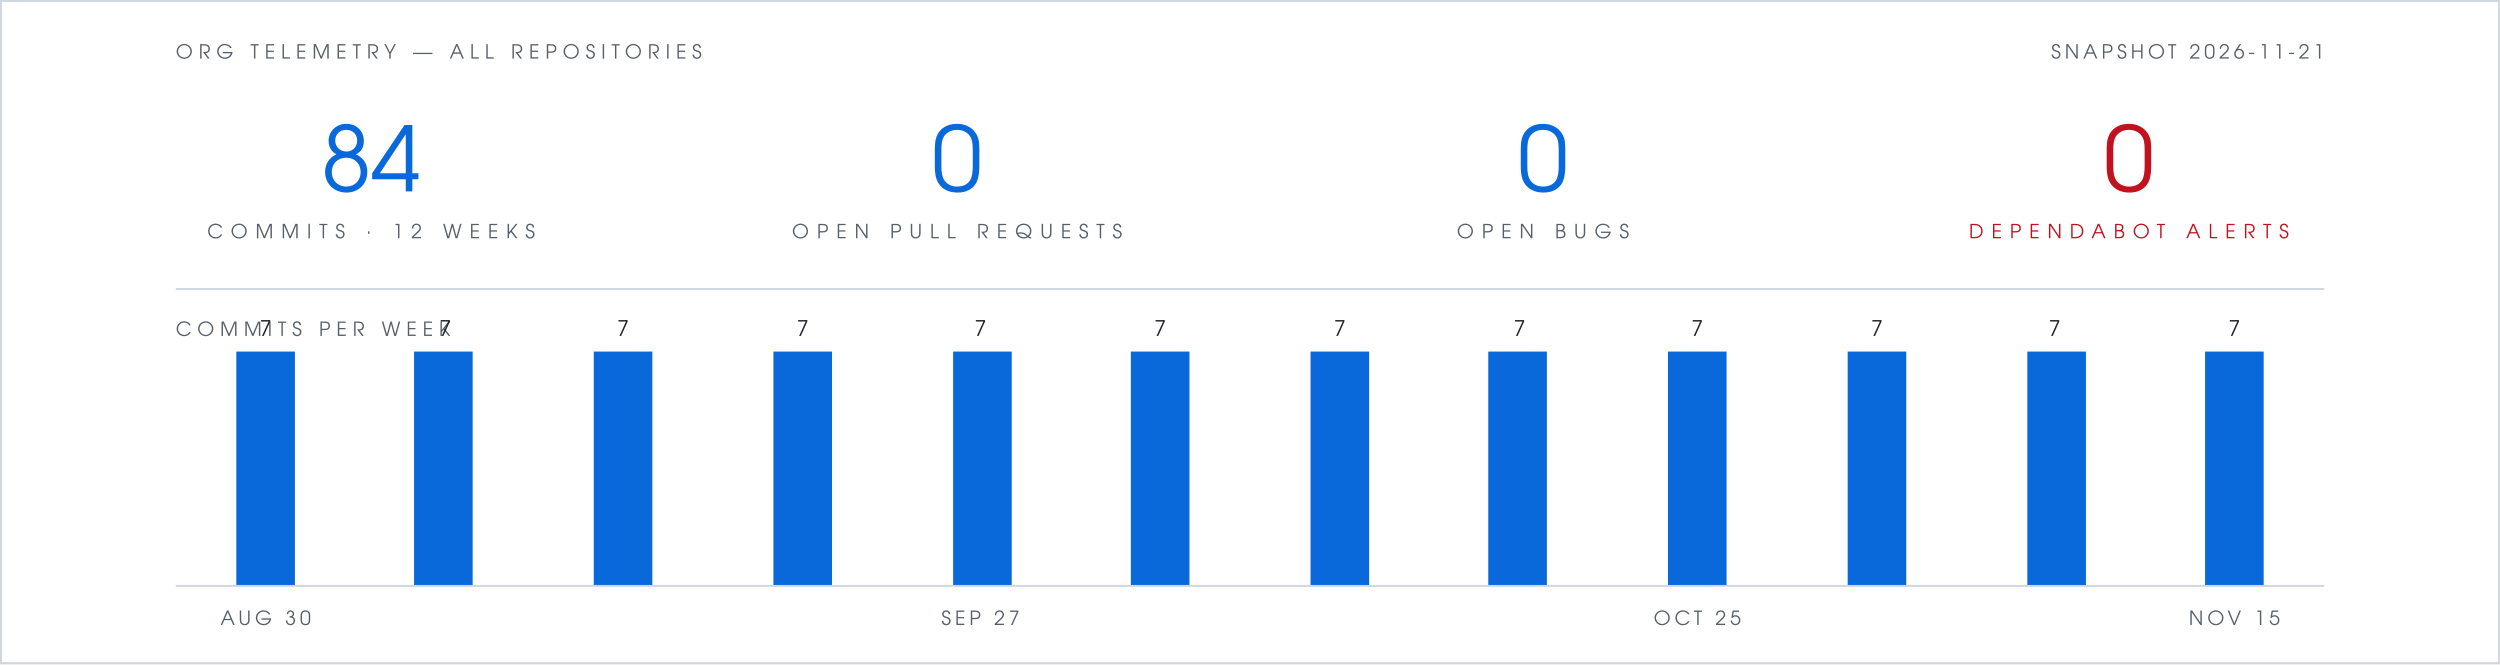
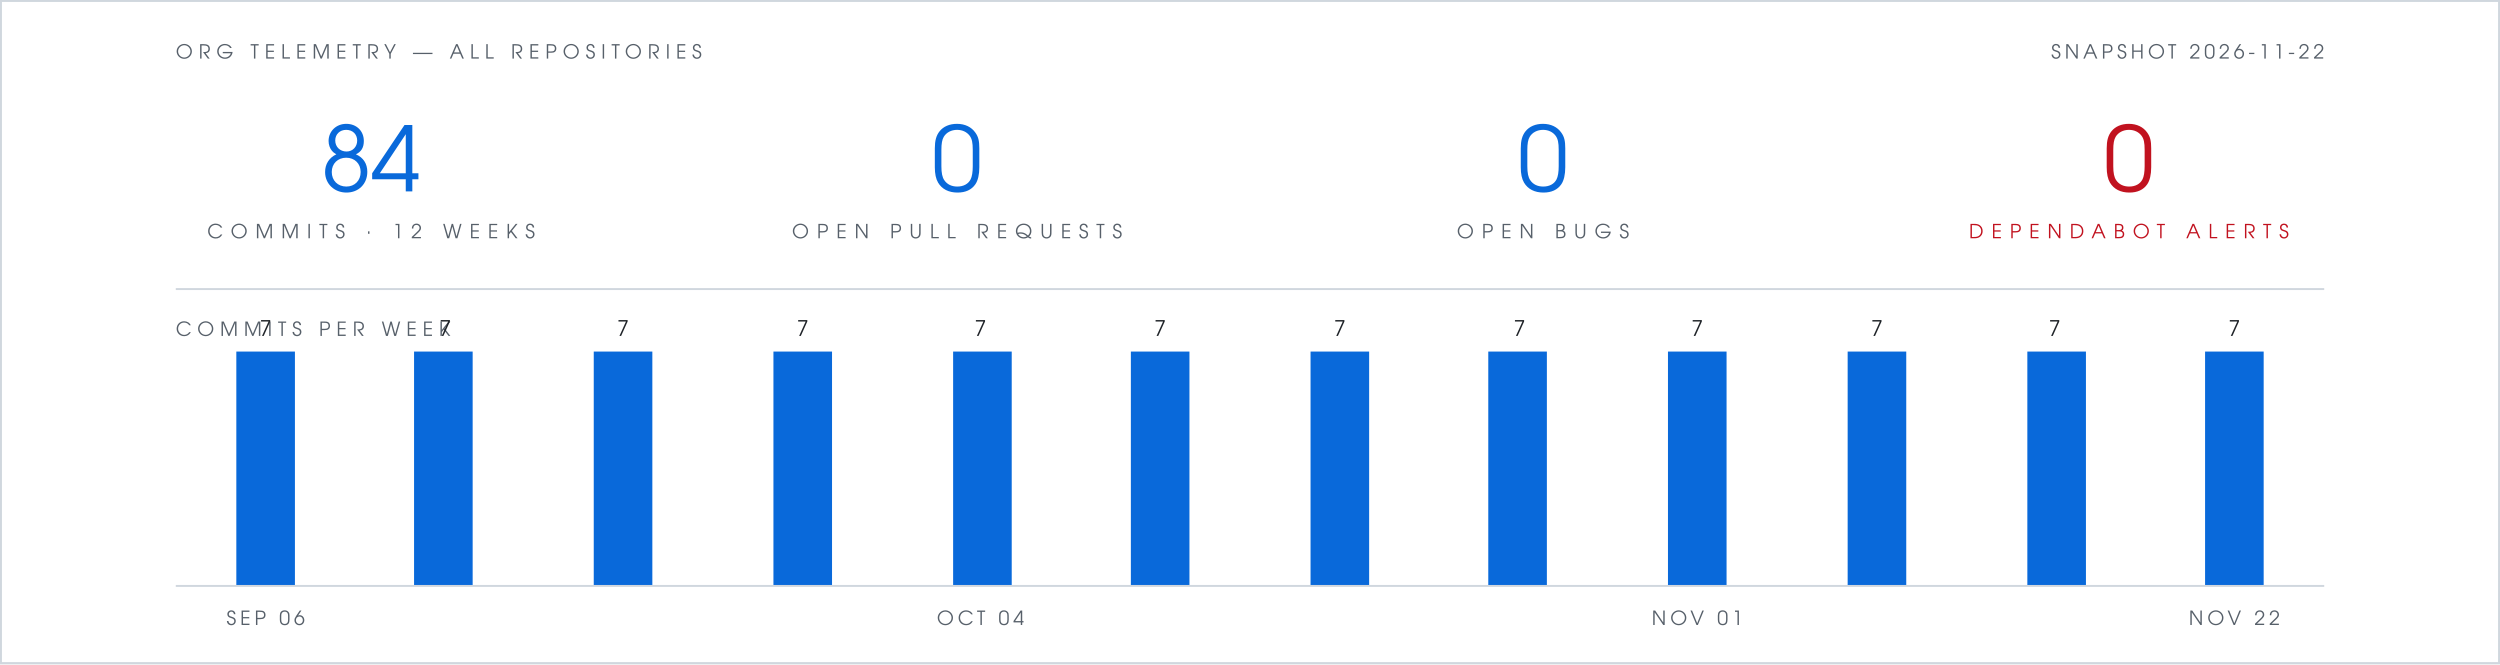
<svg xmlns="http://www.w3.org/2000/svg" viewBox="0 0 1280 340" width="1280" height="340" role="img" aria-label="Org telemetry: 84 commits in 12 weeks, 0 open pull requests, 0 open bugs, 0 open Dependabot alerts">
  <rect width="1280" height="340" fill="#ffffff" />
  <rect x="0.5" y="0.5" width="1279" height="339" fill="none" stroke="#d0d7de" stroke-width="1" />
  <g font-family="Futura, 'Century Gothic', 'URW Gothic', sans-serif">
    <text x="90" y="30" fill="#57606a" font-size="10" letter-spacing="3">ORG TELEMETRY — ALL REPOSITORIES</text>
-     <text x="1190" y="30" text-anchor="end" fill="#57606a" font-size="10" letter-spacing="2">SNAPSHOT 2026-11-21</text>
+     <text x="1190" y="30" text-anchor="end" fill="#57606a" font-size="10" letter-spacing="2">SNAPSHOT 2026-11-22</text>
    <g text-anchor="middle">
      <text x="190" y="98" fill="#0969da" font-size="46">84</text>
      <text x="190" y="122" fill="#57606a" font-size="10" letter-spacing="4">COMMITS · 12 WEEKS</text>
      <text x="490" y="98" fill="#0969da" font-size="46">0</text>
      <text x="490" y="122" fill="#57606a" font-size="10" letter-spacing="4">OPEN PULL REQUESTS</text>
      <text x="790" y="98" fill="#0969da" font-size="46">0</text>
      <text x="790" y="122" fill="#57606a" font-size="10" letter-spacing="4">OPEN BUGS</text>
      <text x="1090" y="98" fill="#c1121f" font-size="46">0</text>
      <text x="1090" y="122" fill="#c1121f" font-size="10" letter-spacing="4">DEPENDABOT ALERTS</text>
    </g>
    <text x="90" y="172" fill="#57606a" font-size="10" letter-spacing="3">COMMITS PER WEEK</text>
    <text x="136" y="172" text-anchor="middle" font-size="11" fill="#1f2328">7</text>
    <text x="228" y="172" text-anchor="middle" font-size="11" fill="#1f2328">7</text>
    <text x="319" y="172" text-anchor="middle" font-size="11" fill="#1f2328">7</text>
    <text x="411" y="172" text-anchor="middle" font-size="11" fill="#1f2328">7</text>
    <text x="502" y="172" text-anchor="middle" font-size="11" fill="#1f2328">7</text>
    <text x="594" y="172" text-anchor="middle" font-size="11" fill="#1f2328">7</text>
    <text x="686" y="172" text-anchor="middle" font-size="11" fill="#1f2328">7</text>
    <text x="778" y="172" text-anchor="middle" font-size="11" fill="#1f2328">7</text>
    <text x="869" y="172" text-anchor="middle" font-size="11" fill="#1f2328">7</text>
    <text x="961" y="172" text-anchor="middle" font-size="11" fill="#1f2328">7</text>
    <text x="1052" y="172" text-anchor="middle" font-size="11" fill="#1f2328">7</text>
    <text x="1144" y="172" text-anchor="middle" font-size="11" fill="#1f2328">7</text>
-     <text x="136" y="320" text-anchor="middle" font-size="10" letter-spacing="2" fill="#57606a">AUG 30</text>
-     <text x="502" y="320" text-anchor="middle" font-size="10" letter-spacing="2" fill="#57606a">SEP 27</text>
-     <text x="869" y="320" text-anchor="middle" font-size="10" letter-spacing="2" fill="#57606a">OCT 25</text>
-     <text x="1144" y="320" text-anchor="middle" font-size="10" letter-spacing="2" fill="#57606a">NOV 15</text>
+     <text x="136" y="320" text-anchor="middle" font-size="10" letter-spacing="2" fill="#57606a">SEP 06</text>
+     <text x="502" y="320" text-anchor="middle" font-size="10" letter-spacing="2" fill="#57606a">OCT 04</text>
+     <text x="869" y="320" text-anchor="middle" font-size="10" letter-spacing="2" fill="#57606a">NOV 01</text>
+     <text x="1144" y="320" text-anchor="middle" font-size="10" letter-spacing="2" fill="#57606a">NOV 22</text>
  </g>
  <line x1="90" y1="148" x2="1190" y2="148" stroke="#d0d7de" stroke-width="1" />
  <rect x="121" y="180" width="30" height="120" fill="#0969da" />
  <rect x="212" y="180" width="30" height="120" fill="#0969da" />
  <rect x="304" y="180" width="30" height="120" fill="#0969da" />
  <rect x="396" y="180" width="30" height="120" fill="#0969da" />
  <rect x="488" y="180" width="30" height="120" fill="#0969da" />
  <rect x="579" y="180" width="30" height="120" fill="#0969da" />
  <rect x="671" y="180" width="30" height="120" fill="#0969da" />
  <rect x="762" y="180" width="30" height="120" fill="#0969da" />
  <rect x="854" y="180" width="30" height="120" fill="#0969da" />
  <rect x="946" y="180" width="30" height="120" fill="#0969da" />
  <rect x="1038" y="180" width="30" height="120" fill="#0969da" />
  <rect x="1129" y="180" width="30" height="120" fill="#0969da" />
  <line x1="90" y1="300" x2="1190" y2="300" stroke="#d0d7de" stroke-width="1" />
</svg>
